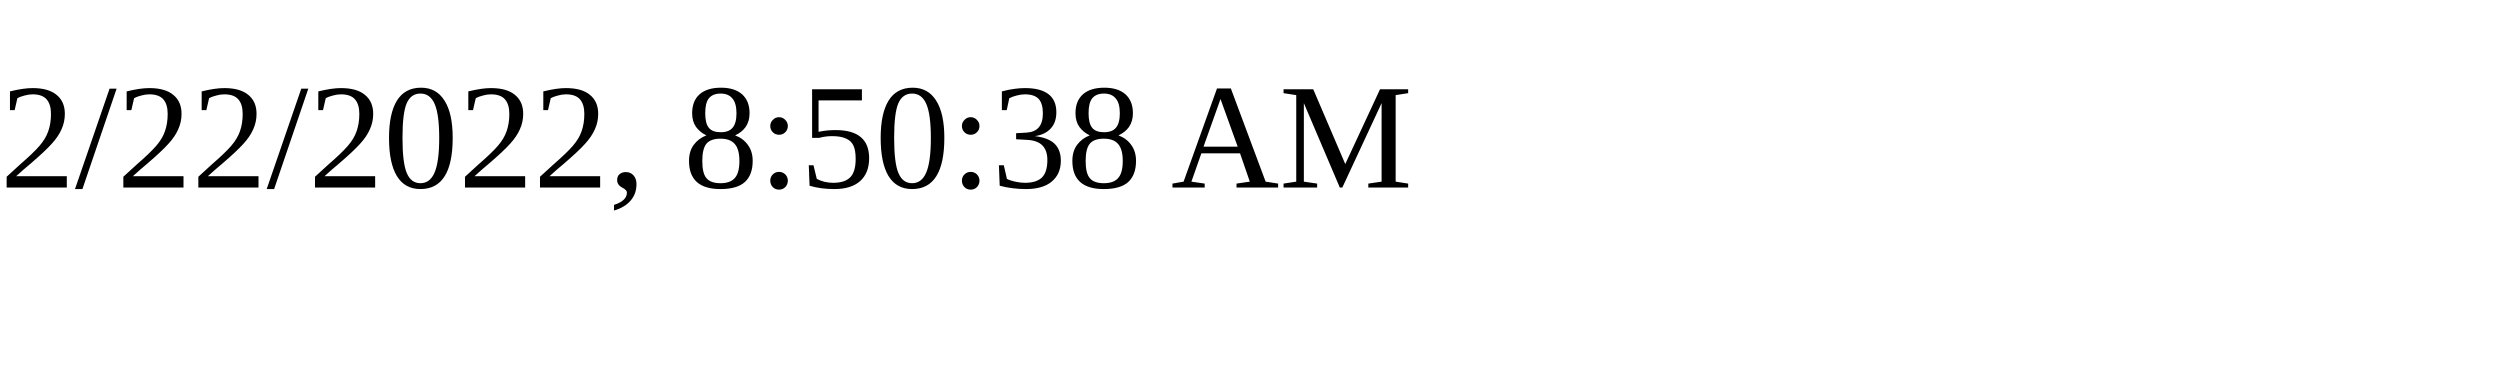
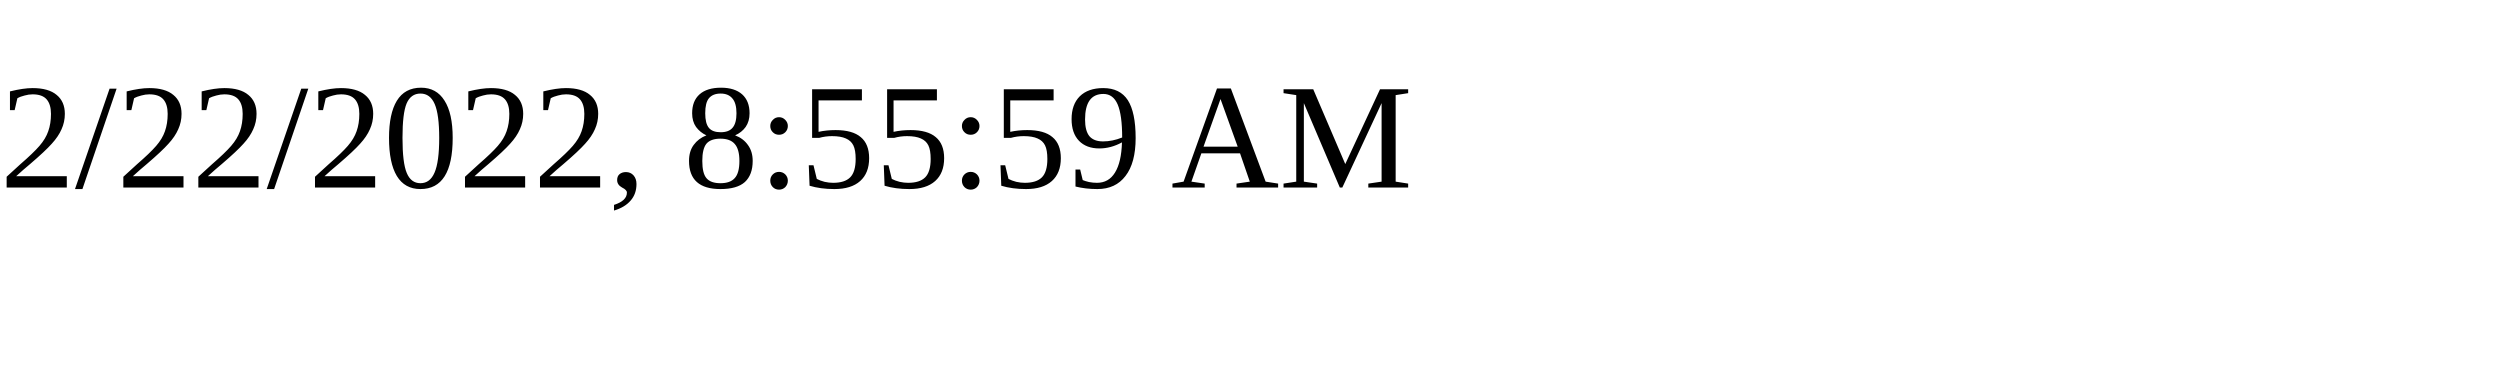
<svg xmlns="http://www.w3.org/2000/svg" height="30" width="200">
-   <text x="0" y="15">2/22/2022, 8:50:38 AM</text>
+   <text x="0" y="15">2/22/2022, 8:55:59 AM</text>
</svg>
